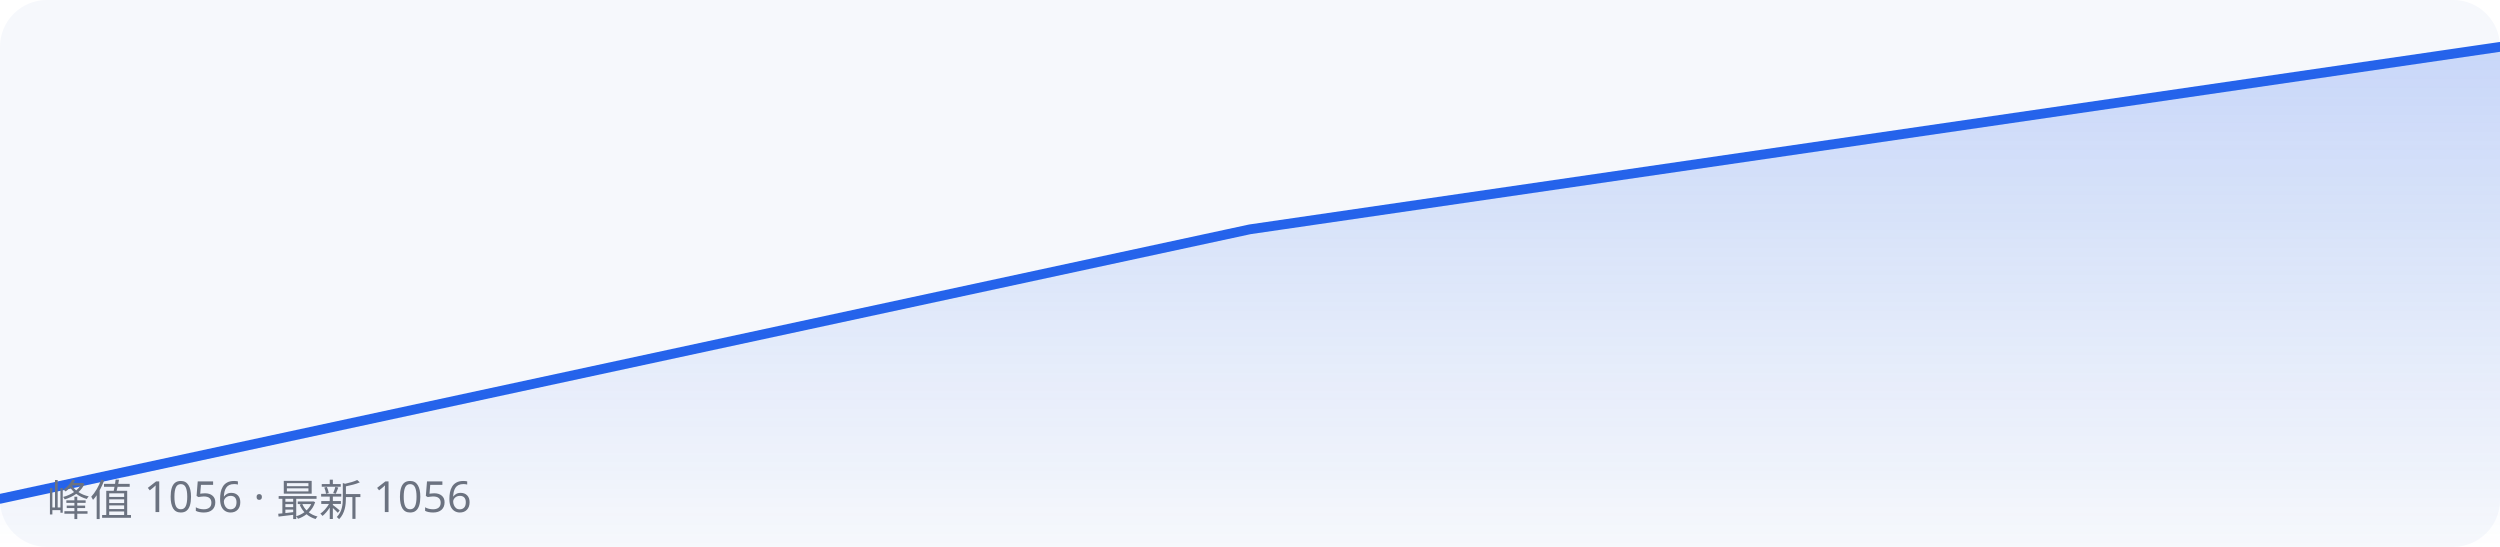
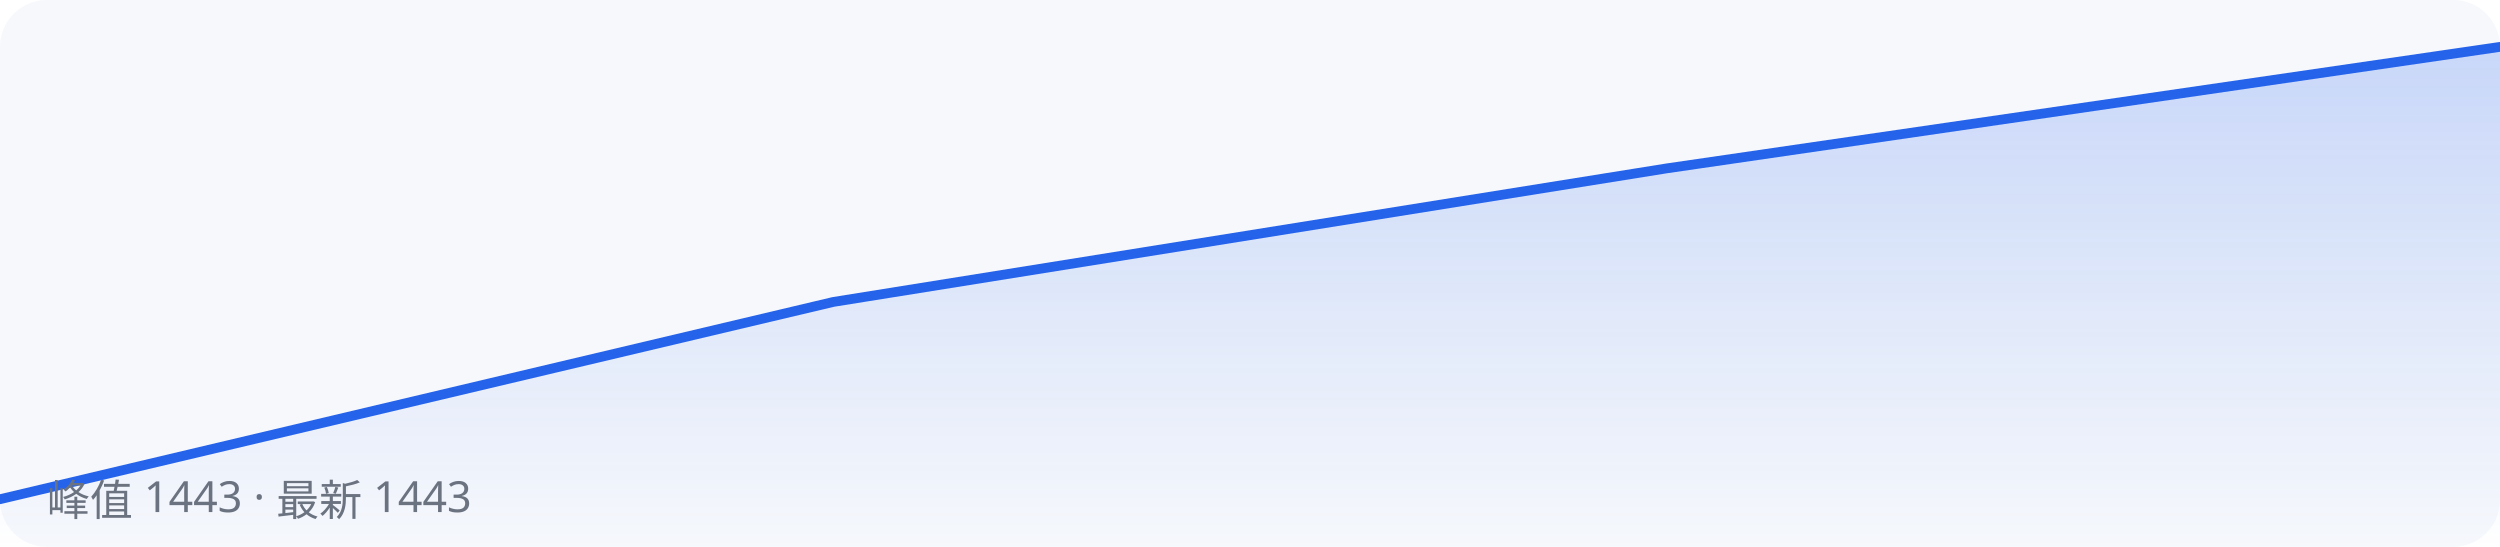
<svg xmlns="http://www.w3.org/2000/svg" width="640" height="140" viewBox="0 0 640 140" role="img" aria-label="下载量趋势">
  <rect width="640" height="140" fill="#f6f8fc" rx="12" />
-   <polyline fill="none" stroke="#2563eb" stroke-width="2.5" stroke-linejoin="round" stroke-linecap="round" points="0.0,127.7 320.0,58.7 640.0,12.0" />
-   <polyline fill="url(#g)" stroke="none" points="0,140 0.0,127.7 320.0,58.7 640.0,12.0 640,140" />
+   <polyline fill="none" stroke="#2563eb" stroke-width="2.5" stroke-linejoin="round" stroke-linecap="round" points="0.0,127.8 213.3,77.3 426.7,43.1 640.0,12.0" />
+   <polyline fill="url(#g)" stroke="none" points="0,140 0.0,127.8 213.3,77.3 426.7,43.1 640.0,12.0 640,140" />
  <defs>
    <linearGradient id="g" x1="0" y1="0" x2="0" y2="1">
      <stop offset="0" stop-color="#2563eb" stop-opacity="0.22" />
      <stop offset="1" stop-color="#2563eb" stop-opacity="0" />
    </linearGradient>
  </defs>
-   <text x="12" y="132" font-family="system-ui, sans-serif" font-size="11" fill="#6b7280">峰值 1056 · 最新 1056</text>
+   <text x="12" y="132" font-family="system-ui, sans-serif" font-size="11" fill="#6b7280">峰值 1443 · 最新 1443</text>
</svg>
